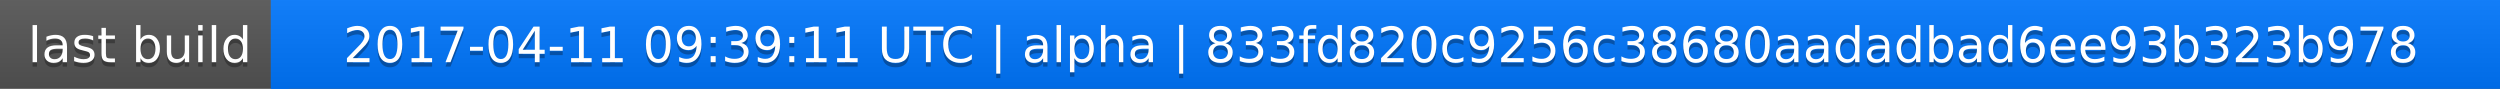
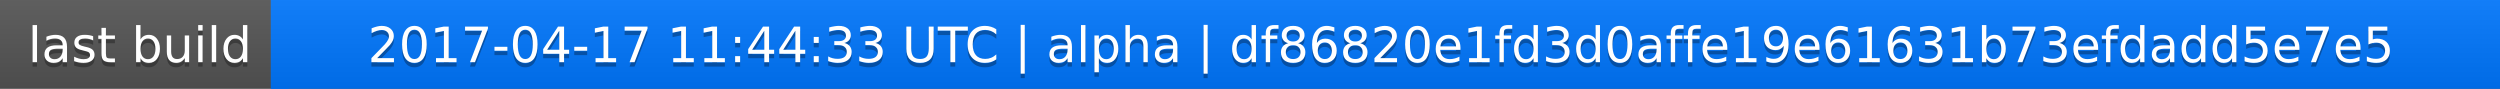
<svg xmlns="http://www.w3.org/2000/svg" width="563" height="20">
  <linearGradient id="a" x2="0" y2="100%">
    <stop offset="0" stop-color="#bbb" stop-opacity=".1" />
    <stop offset="1" stop-opacity=".1" />
  </linearGradient>
  <rect rx="0" width="563" height="20" fill="#555" />
  <rect rx="0" x="61" width="502" height="20" fill="#07f" />
  <path fill="#07f" d="M61 0h4v20h-4z" />
  <rect rx="0" width="563" height="20" fill="url(#a)" />
  <g fill="#fff" text-anchor="middle" font-family="DejaVu Sans,Verdana,Geneva,sans-serif" font-size="11">
    <text x="31.5" y="15" fill="#010101" fill-opacity=".3">last build</text>
    <text x="31.5" y="14">last build</text>
-     <text x="311" y="15" fill="#010101" fill-opacity=".3">2017-04-11 09:39:11 UTC | alpha | 833fd820c9256c38680aadadbad6ee93b323b978</text>
-     <text x="311" y="14">2017-04-11 09:39:11 UTC | alpha | 833fd820c9256c38680aadadbad6ee93b323b978</text>
+     <text x="311" y="15" fill="#010101" fill-opacity=".3">2017-04-17 11:44:33 UTC | alpha | df86820e1fd3d0affe19e61631b73efdadd5e7e5</text>
+     <text x="311" y="14">2017-04-17 11:44:33 UTC | alpha | df86820e1fd3d0affe19e61631b73efdadd5e7e5</text>
  </g>
</svg>
